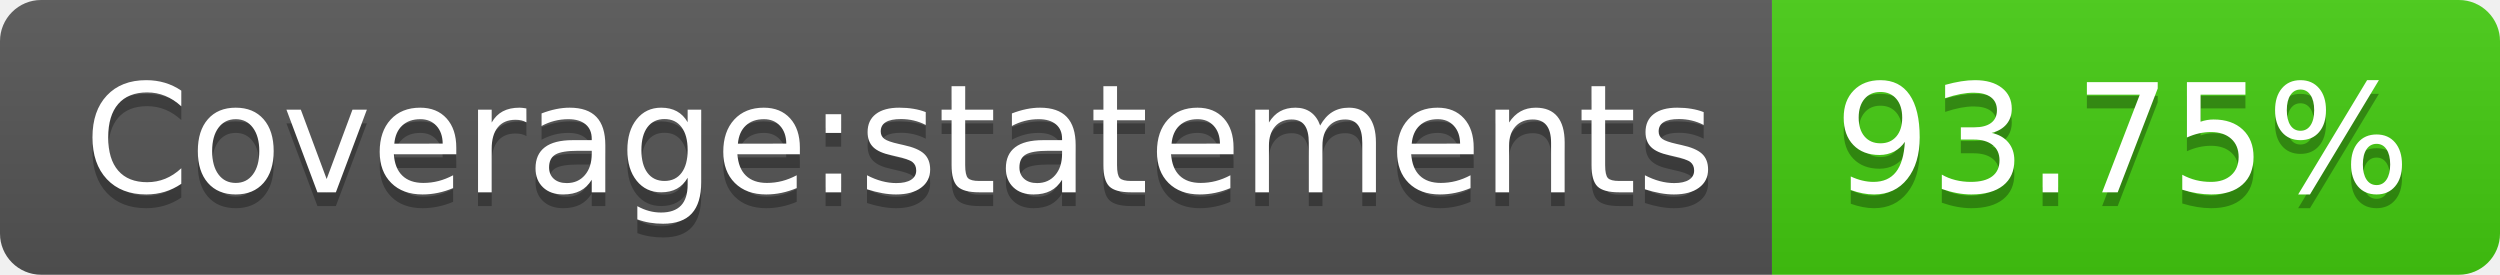
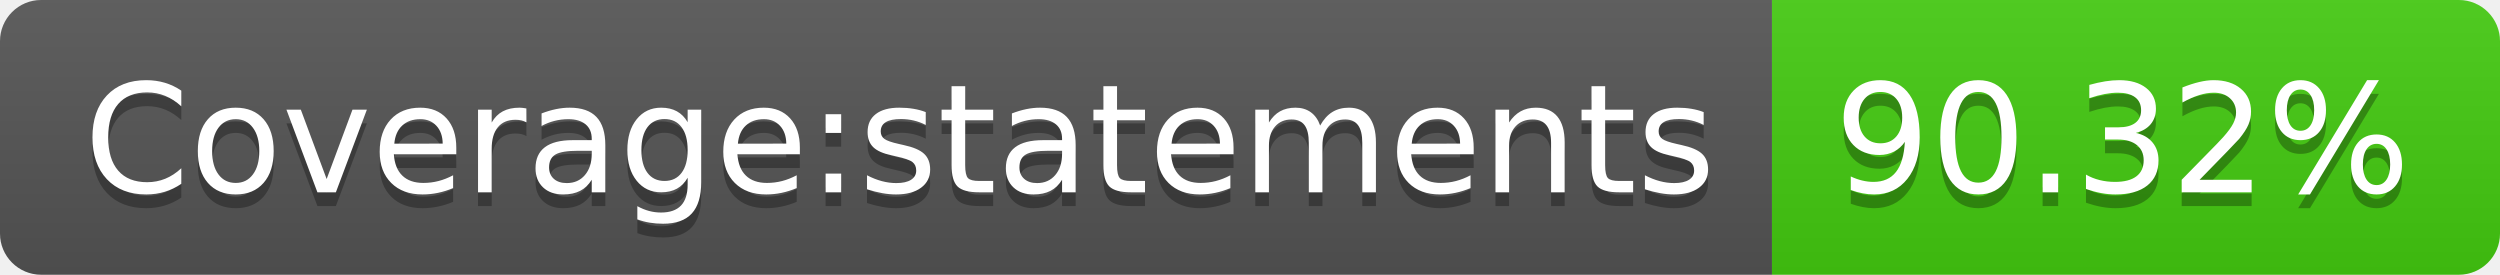
- <svg xmlns="http://www.w3.org/2000/svg" width="182" height="20" role="img" aria-label="Coverage:statements: 93.75%">
+ <svg xmlns="http://www.w3.org/2000/svg" width="182" height="20" role="img" aria-label="Coverage:statements: 90.32%">
  <linearGradient id="s" x2="0" y2="100%">
    <stop offset="0" stop-color="#bbb" stop-opacity=".1" />
    <stop offset="1" stop-opacity=".1" />
  </linearGradient>
  <clipPath id="r">
    <rect width="182" height="20" rx="3" fill="#fff" />
  </clipPath>
  <g clip-path="url(#r)">
    <rect width="129" height="20" fill="#555" />
    <rect x="129" width="53" height="20" fill="#4c1" />
    <rect width="182" height="20" fill="url(#s)" />
  </g>
  <g fill="#fff" text-anchor="middle" font-family="Verdana,Geneva,DejaVu Sans,sans-serif" text-rendering="geometricPrecision" font-size="110">
    <text aria-hidden="true" x="655" y="150" fill="#010101" fill-opacity=".3" transform="scale(.1)" textLength="1190">Coverage:statements</text>
    <text x="655" y="140" transform="scale(.1)" fill="#fff" textLength="1190">Coverage:statements</text>
-     <text aria-hidden="true" x="1545" y="150" fill="#010101" fill-opacity=".3" transform="scale(.1)" textLength="430">93.75%</text>
-     <text x="1545" y="140" transform="scale(.1)" fill="#fff" textLength="430">93.75%</text>
+     <text aria-hidden="true" x="1545" y="150" fill="#010101" fill-opacity=".3" transform="scale(.1)" textLength="430">90.32%</text>
+     <text x="1545" y="140" transform="scale(.1)" fill="#fff" textLength="430">90.32%</text>
  </g>
</svg>
